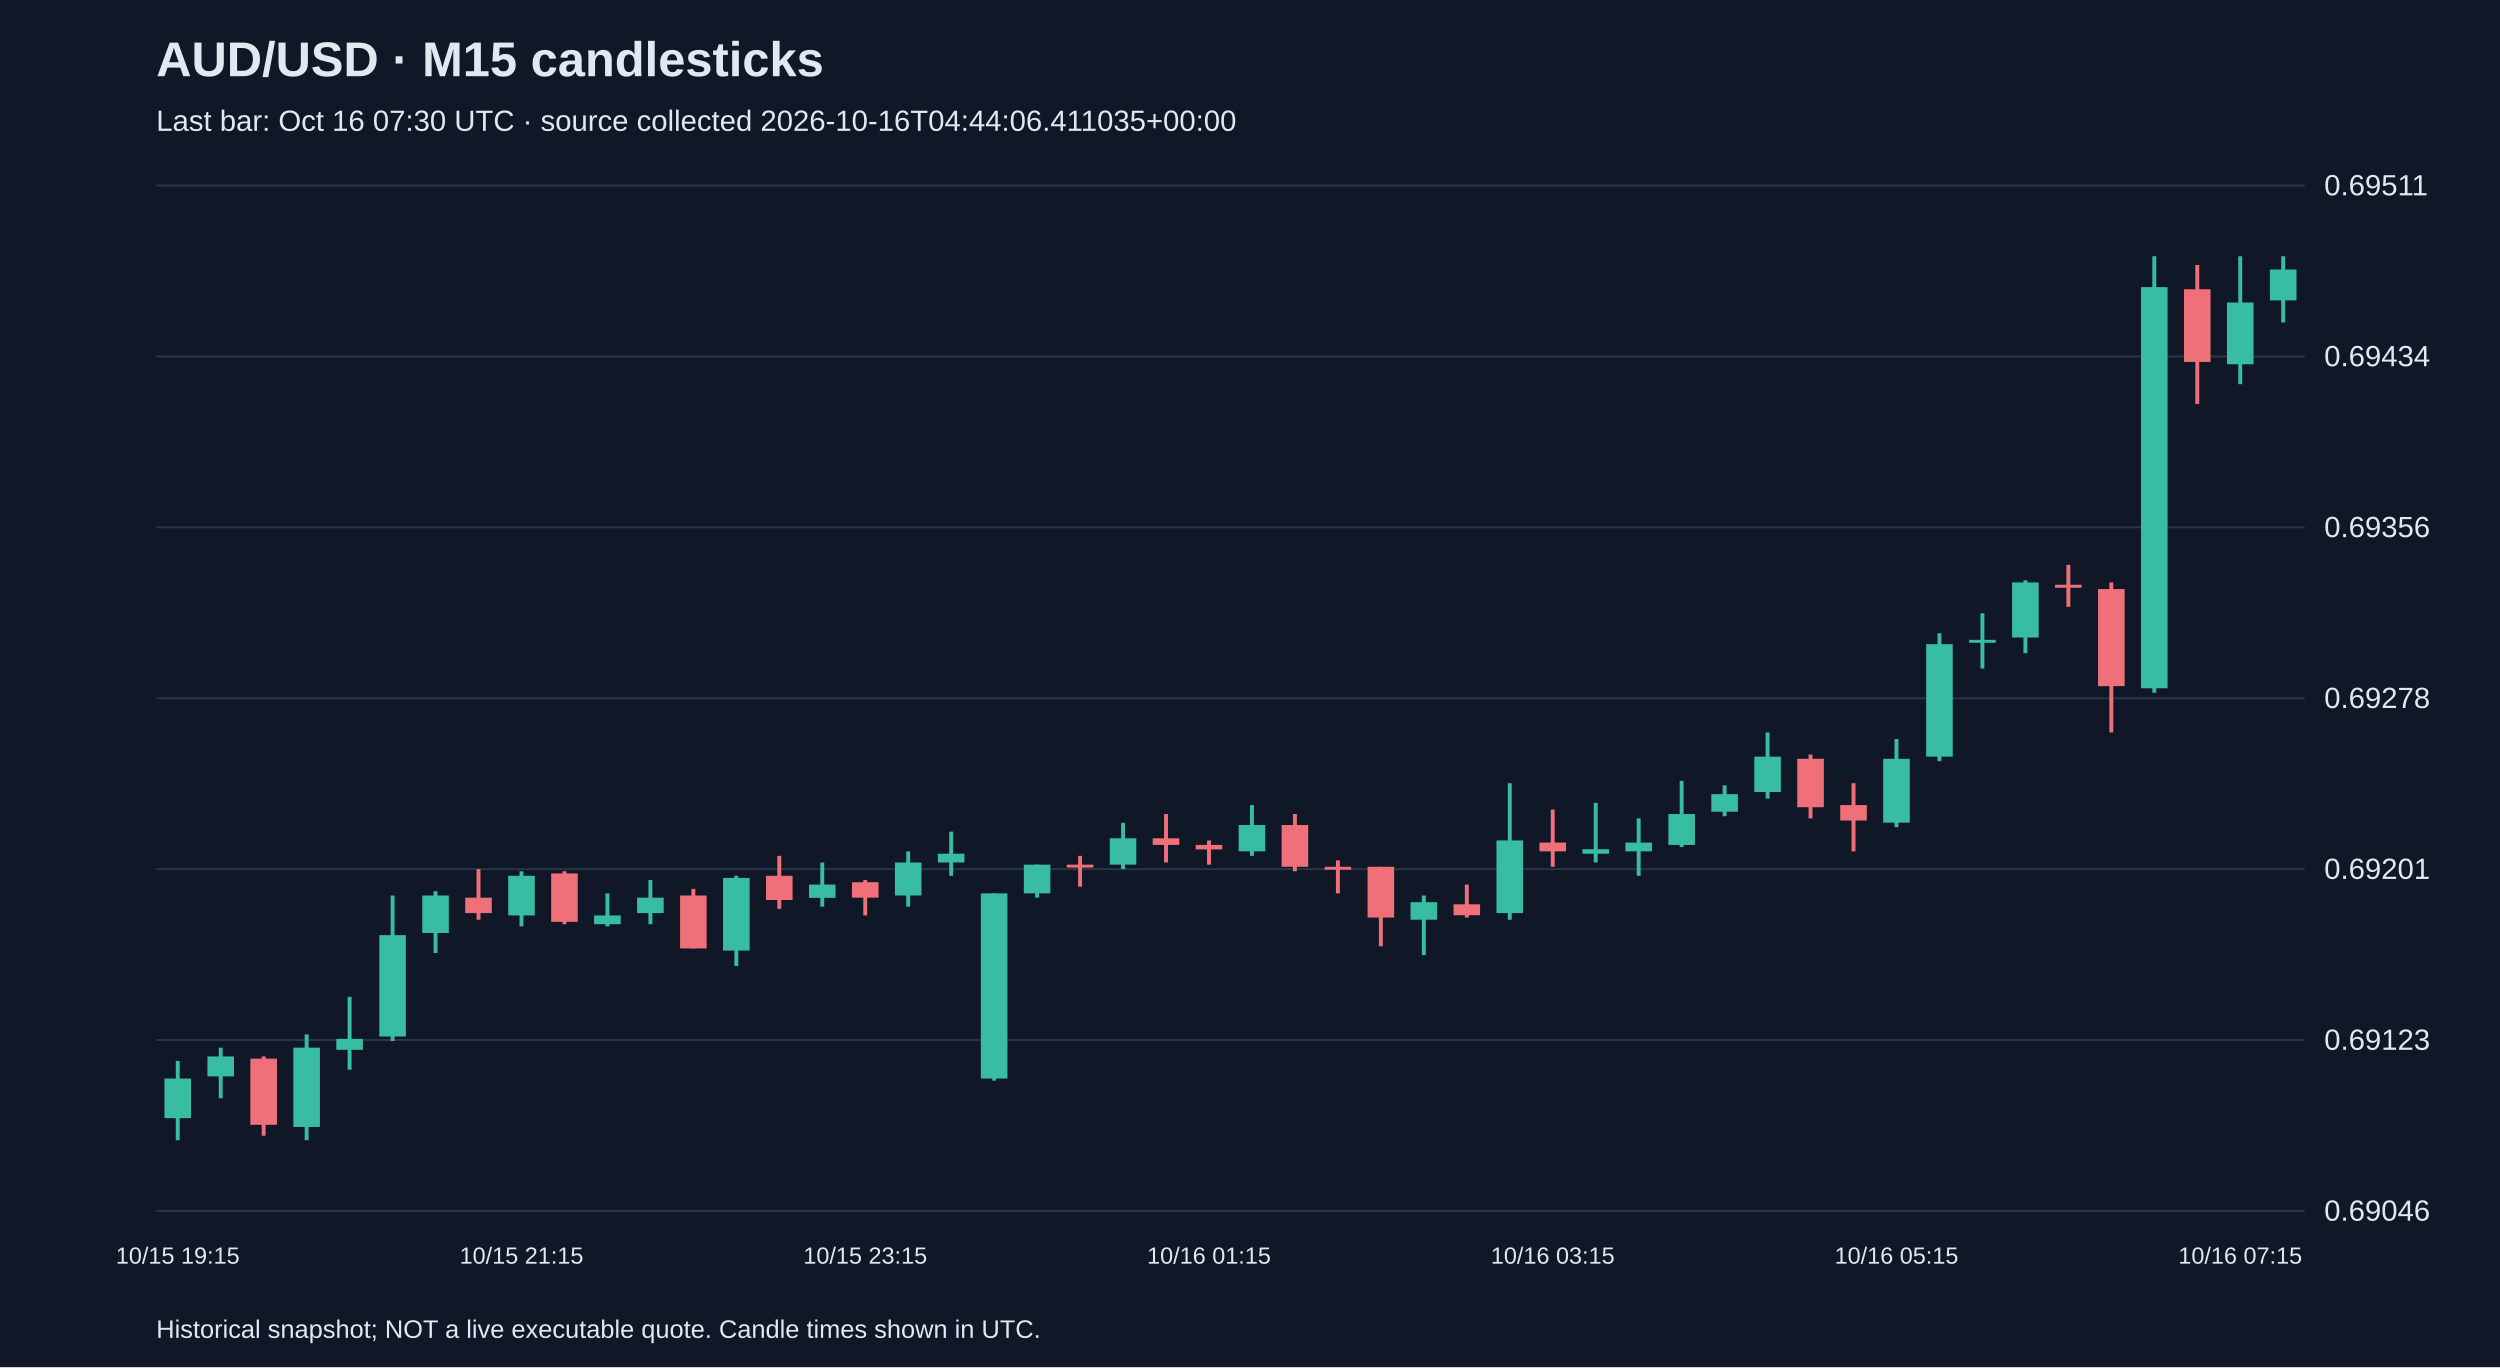
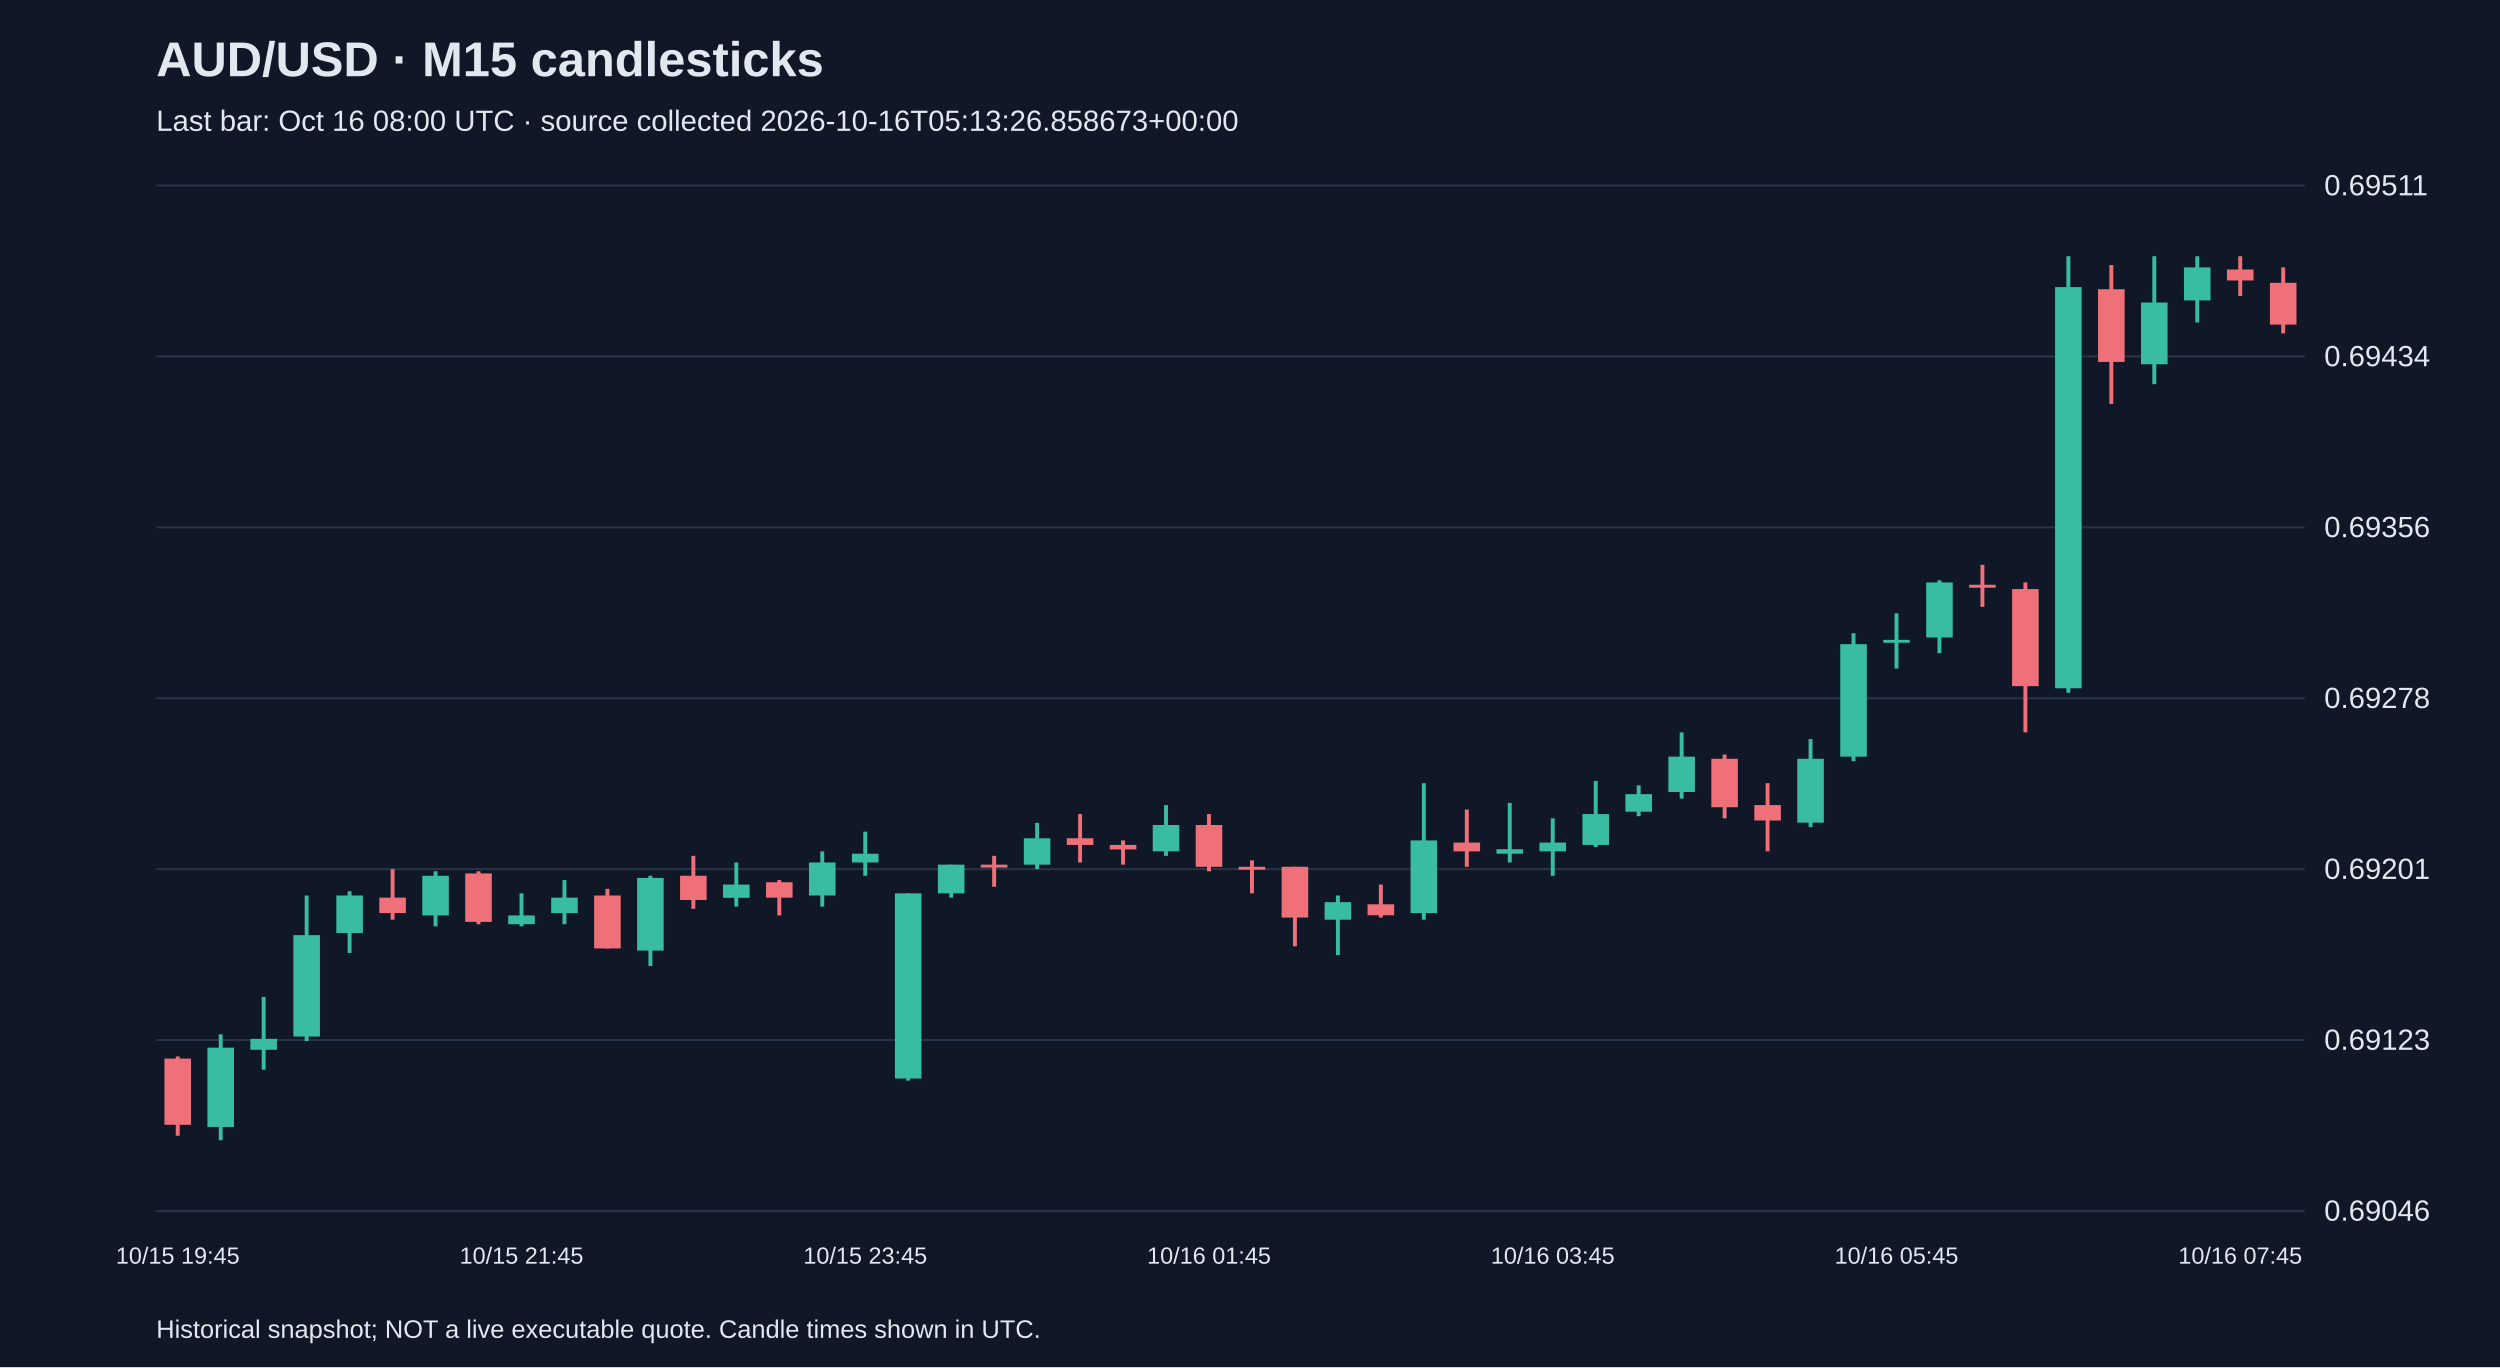
<svg xmlns="http://www.w3.org/2000/svg" viewBox="0 0 1280 700">
  <rect width="100%" height="100%" fill="#101827" />
  <style>text{font-family:Arial,sans-serif;fill:#e2e8f0}</style>
  <text x="80" y="39" font-size="25" font-weight="bold">AUD/USD · M15 candlesticks</text>
-   <text x="80" y="67" font-size="15" fill="#a6b1c5">Last bar: Oct 16 07:30 UTC · source collected 2026-10-16T04:44:06.411035+00:00</text>
+   <text x="80" y="67" font-size="15" fill="#a6b1c5">Last bar: Oct 16 08:00 UTC · source collected 2026-10-16T05:13:26.858673+00:00</text>
  <line x1="80" y1="620.0" x2="1180" y2="620.0" stroke="#283548" />
  <text x="1190" y="625.0" font-size="15">0.69046</text>
  <line x1="80" y1="532.5" x2="1180" y2="532.5" stroke="#283548" />
  <text x="1190" y="537.5" font-size="15">0.69123</text>
  <line x1="80" y1="445.0" x2="1180" y2="445.0" stroke="#283548" />
  <text x="1190" y="450.0" font-size="15">0.69201</text>
  <line x1="80" y1="357.5" x2="1180" y2="357.5" stroke="#283548" />
  <text x="1190" y="362.5" font-size="15">0.69278</text>
  <line x1="80" y1="270.0" x2="1180" y2="270.0" stroke="#283548" />
  <text x="1190" y="275.0" font-size="15">0.69356</text>
  <line x1="80" y1="182.5" x2="1180" y2="182.5" stroke="#283548" />
  <text x="1190" y="187.5" font-size="15">0.69434</text>
  <line x1="80" y1="95.0" x2="1180" y2="95.0" stroke="#283548" />
  <text x="1190" y="100.0" font-size="15">0.69511</text>
-   <line x1="91.0" y1="543.2" x2="91.0" y2="583.8" stroke="#38bca2" stroke-width="2" />
-   <rect x="84.2" y="552.2" width="13.6" height="20.3" fill="#38bca2" />
-   <text x="91.0" y="647" text-anchor="middle" font-size="12">10/15 19:15</text>
-   <line x1="113.0" y1="536.4" x2="113.0" y2="562.3" stroke="#38bca2" stroke-width="2" />
-   <rect x="106.2" y="540.9" width="13.6" height="10.2" fill="#38bca2" />
-   <line x1="135.0" y1="540.9" x2="135.0" y2="581.5" stroke="#f07079" stroke-width="2" />
-   <rect x="128.2" y="542.0" width="13.6" height="33.9" fill="#f07079" />
-   <line x1="157.0" y1="529.6" x2="157.0" y2="583.8" stroke="#38bca2" stroke-width="2" />
-   <rect x="150.2" y="536.4" width="13.6" height="40.6" fill="#38bca2" />
-   <line x1="179.0" y1="510.4" x2="179.0" y2="547.7" stroke="#38bca2" stroke-width="2" />
-   <rect x="172.2" y="531.9" width="13.6" height="5.6" fill="#38bca2" />
-   <line x1="201.0" y1="458.5" x2="201.0" y2="533.0" stroke="#38bca2" stroke-width="2" />
-   <rect x="194.2" y="478.8" width="13.6" height="51.9" fill="#38bca2" />
-   <line x1="223.0" y1="456.3" x2="223.0" y2="487.9" stroke="#38bca2" stroke-width="2" />
-   <rect x="216.2" y="458.5" width="13.6" height="19.2" fill="#38bca2" />
-   <line x1="245.0" y1="445.0" x2="245.0" y2="470.9" stroke="#f07079" stroke-width="2" />
-   <rect x="238.2" y="459.6" width="13.6" height="7.9" fill="#f07079" />
-   <line x1="267.0" y1="446.1" x2="267.0" y2="474.3" stroke="#38bca2" stroke-width="2" />
-   <rect x="260.2" y="448.4" width="13.6" height="20.3" fill="#38bca2" />
-   <text x="267.0" y="647" text-anchor="middle" font-size="12">10/15 21:15</text>
-   <line x1="289.0" y1="446.1" x2="289.0" y2="473.2" stroke="#f07079" stroke-width="2" />
-   <rect x="282.2" y="447.2" width="13.6" height="24.8" fill="#f07079" />
-   <line x1="311.0" y1="457.4" x2="311.0" y2="474.3" stroke="#38bca2" stroke-width="2" />
-   <rect x="304.2" y="468.7" width="13.6" height="4.5" fill="#38bca2" />
-   <line x1="333.0" y1="450.6" x2="333.0" y2="473.2" stroke="#38bca2" stroke-width="2" />
-   <rect x="326.2" y="459.6" width="13.6" height="7.9" fill="#38bca2" />
-   <line x1="355.0" y1="455.1" x2="355.0" y2="485.6" stroke="#f07079" stroke-width="2" />
-   <rect x="348.2" y="458.5" width="13.6" height="27.1" fill="#f07079" />
-   <line x1="377.0" y1="448.4" x2="377.0" y2="494.6" stroke="#38bca2" stroke-width="2" />
-   <rect x="370.2" y="449.5" width="13.6" height="37.2" fill="#38bca2" />
-   <line x1="399.0" y1="438.2" x2="399.0" y2="465.3" stroke="#f07079" stroke-width="2" />
-   <rect x="392.2" y="448.4" width="13.6" height="12.4" fill="#f07079" />
-   <line x1="421.0" y1="441.6" x2="421.0" y2="464.2" stroke="#38bca2" stroke-width="2" />
-   <rect x="414.2" y="452.9" width="13.6" height="6.8" fill="#38bca2" />
-   <line x1="443.0" y1="450.6" x2="443.0" y2="468.7" stroke="#f07079" stroke-width="2" />
-   <rect x="436.2" y="451.7" width="13.6" height="7.9" fill="#f07079" />
-   <text x="443.0" y="647" text-anchor="middle" font-size="12">10/15 23:15</text>
-   <line x1="465.0" y1="435.9" x2="465.0" y2="464.2" stroke="#38bca2" stroke-width="2" />
-   <rect x="458.2" y="441.6" width="13.6" height="16.9" fill="#38bca2" />
-   <line x1="487.0" y1="425.8" x2="487.0" y2="448.4" stroke="#38bca2" stroke-width="2" />
-   <rect x="480.2" y="437.1" width="13.6" height="4.5" fill="#38bca2" />
-   <line x1="509.0" y1="457.4" x2="509.0" y2="553.3" stroke="#38bca2" stroke-width="2" />
-   <rect x="502.2" y="457.4" width="13.6" height="94.8" fill="#38bca2" />
-   <line x1="531.0" y1="442.7" x2="531.0" y2="459.6" stroke="#38bca2" stroke-width="2" />
-   <rect x="524.2" y="442.7" width="13.6" height="14.7" fill="#38bca2" />
-   <line x1="553.0" y1="438.2" x2="553.0" y2="454.0" stroke="#f07079" stroke-width="2" />
-   <rect x="546.2" y="442.7" width="13.6" height="1.5" fill="#f07079" />
-   <line x1="575.0" y1="421.3" x2="575.0" y2="445.0" stroke="#38bca2" stroke-width="2" />
-   <rect x="568.2" y="429.2" width="13.6" height="13.5" fill="#38bca2" />
-   <line x1="597.0" y1="416.8" x2="597.0" y2="441.6" stroke="#f07079" stroke-width="2" />
-   <rect x="590.2" y="429.2" width="13.6" height="3.4" fill="#f07079" />
-   <line x1="619.0" y1="430.3" x2="619.0" y2="442.7" stroke="#f07079" stroke-width="2" />
-   <rect x="612.2" y="432.6" width="13.6" height="2.3" fill="#f07079" />
-   <text x="619.0" y="647" text-anchor="middle" font-size="12">10/16 01:15</text>
-   <line x1="641.0" y1="412.2" x2="641.0" y2="438.2" stroke="#38bca2" stroke-width="2" />
-   <rect x="634.2" y="422.4" width="13.6" height="13.5" fill="#38bca2" />
-   <line x1="663.0" y1="416.8" x2="663.0" y2="446.1" stroke="#f07079" stroke-width="2" />
-   <rect x="656.2" y="422.4" width="13.6" height="21.4" fill="#f07079" />
-   <line x1="685.0" y1="440.5" x2="685.0" y2="457.4" stroke="#f07079" stroke-width="2" />
-   <rect x="678.2" y="443.8" width="13.6" height="1.5" fill="#f07079" />
-   <line x1="707.0" y1="443.8" x2="707.0" y2="484.5" stroke="#f07079" stroke-width="2" />
-   <rect x="700.2" y="443.8" width="13.6" height="26.0" fill="#f07079" />
-   <line x1="729.0" y1="458.5" x2="729.0" y2="489.0" stroke="#38bca2" stroke-width="2" />
-   <rect x="722.2" y="461.9" width="13.6" height="9.0" fill="#38bca2" />
-   <line x1="751.0" y1="452.9" x2="751.0" y2="469.8" stroke="#f07079" stroke-width="2" />
-   <rect x="744.2" y="463.0" width="13.6" height="5.6" fill="#f07079" />
-   <line x1="773.0" y1="401.0" x2="773.0" y2="470.9" stroke="#38bca2" stroke-width="2" />
-   <rect x="766.2" y="430.3" width="13.6" height="37.2" fill="#38bca2" />
-   <line x1="795.0" y1="414.5" x2="795.0" y2="443.8" stroke="#f07079" stroke-width="2" />
-   <rect x="788.2" y="431.4" width="13.6" height="4.5" fill="#f07079" />
-   <text x="795.0" y="647" text-anchor="middle" font-size="12">10/16 03:15</text>
-   <line x1="817.0" y1="411.1" x2="817.0" y2="441.6" stroke="#38bca2" stroke-width="2" />
-   <rect x="810.2" y="434.8" width="13.6" height="2.3" fill="#38bca2" />
-   <line x1="839.0" y1="419.0" x2="839.0" y2="448.4" stroke="#38bca2" stroke-width="2" />
-   <rect x="832.2" y="431.4" width="13.6" height="4.5" fill="#38bca2" />
-   <line x1="861.0" y1="399.8" x2="861.0" y2="433.7" stroke="#38bca2" stroke-width="2" />
-   <rect x="854.2" y="416.8" width="13.6" height="15.8" fill="#38bca2" />
-   <line x1="883.0" y1="402.1" x2="883.0" y2="417.9" stroke="#38bca2" stroke-width="2" />
-   <rect x="876.2" y="406.6" width="13.6" height="9.0" fill="#38bca2" />
-   <line x1="905.0" y1="375.0" x2="905.0" y2="408.9" stroke="#38bca2" stroke-width="2" />
-   <rect x="898.2" y="387.4" width="13.6" height="18.1" fill="#38bca2" />
-   <line x1="927.0" y1="386.3" x2="927.0" y2="419.0" stroke="#f07079" stroke-width="2" />
-   <rect x="920.2" y="388.5" width="13.6" height="24.8" fill="#f07079" />
-   <line x1="949.0" y1="401.0" x2="949.0" y2="435.9" stroke="#f07079" stroke-width="2" />
-   <rect x="942.2" y="412.2" width="13.6" height="7.9" fill="#f07079" />
-   <line x1="971.0" y1="378.4" x2="971.0" y2="423.5" stroke="#38bca2" stroke-width="2" />
-   <rect x="964.2" y="388.5" width="13.6" height="32.7" fill="#38bca2" />
-   <text x="971.0" y="647" text-anchor="middle" font-size="12">10/16 05:15</text>
-   <line x1="993.0" y1="324.2" x2="993.0" y2="389.7" stroke="#38bca2" stroke-width="2" />
-   <rect x="986.2" y="329.8" width="13.6" height="57.6" fill="#38bca2" />
-   <line x1="1015.0" y1="314.0" x2="1015.0" y2="342.3" stroke="#38bca2" stroke-width="2" />
-   <rect x="1008.2" y="327.6" width="13.6" height="1.5" fill="#38bca2" />
-   <line x1="1037.0" y1="297.1" x2="1037.0" y2="334.4" stroke="#38bca2" stroke-width="2" />
-   <rect x="1030.2" y="298.2" width="13.6" height="28.2" fill="#38bca2" />
-   <line x1="1059.0" y1="289.2" x2="1059.0" y2="310.7" stroke="#f07079" stroke-width="2" />
-   <rect x="1052.2" y="299.4" width="13.6" height="1.5" fill="#f07079" />
-   <line x1="1081.0" y1="298.2" x2="1081.0" y2="375.0" stroke="#f07079" stroke-width="2" />
-   <rect x="1074.2" y="301.6" width="13.6" height="49.7" fill="#f07079" />
-   <line x1="1103.0" y1="131.2" x2="1103.0" y2="354.7" stroke="#38bca2" stroke-width="2" />
-   <rect x="1096.2" y="147.0" width="13.6" height="205.4" fill="#38bca2" />
-   <line x1="1125.0" y1="135.7" x2="1125.0" y2="206.8" stroke="#f07079" stroke-width="2" />
-   <rect x="1118.2" y="148.1" width="13.6" height="37.2" fill="#f07079" />
-   <line x1="1147.0" y1="131.2" x2="1147.0" y2="196.7" stroke="#38bca2" stroke-width="2" />
-   <rect x="1140.2" y="154.9" width="13.6" height="31.6" fill="#38bca2" />
-   <text x="1147.0" y="647" text-anchor="middle" font-size="12">10/16 07:15</text>
-   <line x1="1169.0" y1="131.2" x2="1169.0" y2="165.1" stroke="#38bca2" stroke-width="2" />
-   <rect x="1162.2" y="138.0" width="13.6" height="15.8" fill="#38bca2" />
+   <line x1="91.0" y1="540.9" x2="91.0" y2="581.5" stroke="#f07079" stroke-width="2" />
+   <rect x="84.2" y="542.0" width="13.6" height="33.9" fill="#f07079" />
+   <text x="91.0" y="647" text-anchor="middle" font-size="12">10/15 19:45</text>
+   <line x1="113.0" y1="529.6" x2="113.0" y2="583.8" stroke="#38bca2" stroke-width="2" />
+   <rect x="106.2" y="536.4" width="13.6" height="40.6" fill="#38bca2" />
+   <line x1="135.0" y1="510.4" x2="135.0" y2="547.7" stroke="#38bca2" stroke-width="2" />
+   <rect x="128.2" y="531.9" width="13.6" height="5.6" fill="#38bca2" />
+   <line x1="157.0" y1="458.5" x2="157.0" y2="533.0" stroke="#38bca2" stroke-width="2" />
+   <rect x="150.2" y="478.8" width="13.6" height="51.9" fill="#38bca2" />
+   <line x1="179.0" y1="456.3" x2="179.0" y2="487.9" stroke="#38bca2" stroke-width="2" />
+   <rect x="172.2" y="458.5" width="13.6" height="19.2" fill="#38bca2" />
+   <line x1="201.0" y1="445.0" x2="201.0" y2="470.9" stroke="#f07079" stroke-width="2" />
+   <rect x="194.2" y="459.6" width="13.6" height="7.9" fill="#f07079" />
+   <line x1="223.0" y1="446.1" x2="223.0" y2="474.3" stroke="#38bca2" stroke-width="2" />
+   <rect x="216.2" y="448.4" width="13.6" height="20.3" fill="#38bca2" />
+   <line x1="245.0" y1="446.1" x2="245.0" y2="473.2" stroke="#f07079" stroke-width="2" />
+   <rect x="238.2" y="447.2" width="13.6" height="24.8" fill="#f07079" />
+   <line x1="267.0" y1="457.4" x2="267.0" y2="474.3" stroke="#38bca2" stroke-width="2" />
+   <rect x="260.2" y="468.7" width="13.6" height="4.5" fill="#38bca2" />
+   <text x="267.0" y="647" text-anchor="middle" font-size="12">10/15 21:45</text>
+   <line x1="289.0" y1="450.6" x2="289.0" y2="473.2" stroke="#38bca2" stroke-width="2" />
+   <rect x="282.2" y="459.6" width="13.6" height="7.9" fill="#38bca2" />
+   <line x1="311.0" y1="455.1" x2="311.0" y2="485.6" stroke="#f07079" stroke-width="2" />
+   <rect x="304.2" y="458.5" width="13.6" height="27.1" fill="#f07079" />
+   <line x1="333.0" y1="448.4" x2="333.0" y2="494.6" stroke="#38bca2" stroke-width="2" />
+   <rect x="326.2" y="449.5" width="13.6" height="37.2" fill="#38bca2" />
+   <line x1="355.0" y1="438.2" x2="355.0" y2="465.3" stroke="#f07079" stroke-width="2" />
+   <rect x="348.2" y="448.4" width="13.6" height="12.4" fill="#f07079" />
+   <line x1="377.0" y1="441.6" x2="377.0" y2="464.2" stroke="#38bca2" stroke-width="2" />
+   <rect x="370.2" y="452.9" width="13.6" height="6.8" fill="#38bca2" />
+   <line x1="399.0" y1="450.6" x2="399.0" y2="468.7" stroke="#f07079" stroke-width="2" />
+   <rect x="392.2" y="451.7" width="13.6" height="7.9" fill="#f07079" />
+   <line x1="421.0" y1="435.9" x2="421.0" y2="464.2" stroke="#38bca2" stroke-width="2" />
+   <rect x="414.2" y="441.6" width="13.6" height="16.9" fill="#38bca2" />
+   <line x1="443.0" y1="425.8" x2="443.0" y2="448.4" stroke="#38bca2" stroke-width="2" />
+   <rect x="436.2" y="437.1" width="13.6" height="4.5" fill="#38bca2" />
+   <text x="443.0" y="647" text-anchor="middle" font-size="12">10/15 23:45</text>
+   <line x1="465.0" y1="457.4" x2="465.0" y2="553.3" stroke="#38bca2" stroke-width="2" />
+   <rect x="458.2" y="457.4" width="13.6" height="94.8" fill="#38bca2" />
+   <line x1="487.0" y1="442.7" x2="487.0" y2="459.6" stroke="#38bca2" stroke-width="2" />
+   <rect x="480.2" y="442.7" width="13.6" height="14.7" fill="#38bca2" />
+   <line x1="509.0" y1="438.2" x2="509.0" y2="454.0" stroke="#f07079" stroke-width="2" />
+   <rect x="502.2" y="442.7" width="13.6" height="1.5" fill="#f07079" />
+   <line x1="531.0" y1="421.3" x2="531.0" y2="445.0" stroke="#38bca2" stroke-width="2" />
+   <rect x="524.2" y="429.2" width="13.6" height="13.5" fill="#38bca2" />
+   <line x1="553.0" y1="416.8" x2="553.0" y2="441.6" stroke="#f07079" stroke-width="2" />
+   <rect x="546.2" y="429.2" width="13.6" height="3.4" fill="#f07079" />
+   <line x1="575.0" y1="430.3" x2="575.0" y2="442.7" stroke="#f07079" stroke-width="2" />
+   <rect x="568.2" y="432.6" width="13.6" height="2.3" fill="#f07079" />
+   <line x1="597.0" y1="412.2" x2="597.0" y2="438.2" stroke="#38bca2" stroke-width="2" />
+   <rect x="590.2" y="422.4" width="13.6" height="13.5" fill="#38bca2" />
+   <line x1="619.0" y1="416.8" x2="619.0" y2="446.1" stroke="#f07079" stroke-width="2" />
+   <rect x="612.2" y="422.4" width="13.6" height="21.4" fill="#f07079" />
+   <text x="619.0" y="647" text-anchor="middle" font-size="12">10/16 01:45</text>
+   <line x1="641.0" y1="440.5" x2="641.0" y2="457.4" stroke="#f07079" stroke-width="2" />
+   <rect x="634.2" y="443.8" width="13.6" height="1.5" fill="#f07079" />
+   <line x1="663.0" y1="443.8" x2="663.0" y2="484.5" stroke="#f07079" stroke-width="2" />
+   <rect x="656.2" y="443.8" width="13.6" height="26.0" fill="#f07079" />
+   <line x1="685.0" y1="458.5" x2="685.0" y2="489.0" stroke="#38bca2" stroke-width="2" />
+   <rect x="678.2" y="461.9" width="13.6" height="9.0" fill="#38bca2" />
+   <line x1="707.0" y1="452.9" x2="707.0" y2="469.8" stroke="#f07079" stroke-width="2" />
+   <rect x="700.2" y="463.0" width="13.6" height="5.6" fill="#f07079" />
+   <line x1="729.0" y1="401.0" x2="729.0" y2="470.9" stroke="#38bca2" stroke-width="2" />
+   <rect x="722.2" y="430.3" width="13.6" height="37.2" fill="#38bca2" />
+   <line x1="751.0" y1="414.5" x2="751.0" y2="443.8" stroke="#f07079" stroke-width="2" />
+   <rect x="744.2" y="431.4" width="13.6" height="4.5" fill="#f07079" />
+   <line x1="773.0" y1="411.1" x2="773.0" y2="441.6" stroke="#38bca2" stroke-width="2" />
+   <rect x="766.2" y="434.8" width="13.6" height="2.3" fill="#38bca2" />
+   <line x1="795.0" y1="419.0" x2="795.0" y2="448.4" stroke="#38bca2" stroke-width="2" />
+   <rect x="788.2" y="431.4" width="13.6" height="4.5" fill="#38bca2" />
+   <text x="795.0" y="647" text-anchor="middle" font-size="12">10/16 03:45</text>
+   <line x1="817.0" y1="399.8" x2="817.0" y2="433.7" stroke="#38bca2" stroke-width="2" />
+   <rect x="810.2" y="416.8" width="13.6" height="15.8" fill="#38bca2" />
+   <line x1="839.0" y1="402.1" x2="839.0" y2="417.9" stroke="#38bca2" stroke-width="2" />
+   <rect x="832.2" y="406.6" width="13.6" height="9.0" fill="#38bca2" />
+   <line x1="861.0" y1="375.0" x2="861.0" y2="408.9" stroke="#38bca2" stroke-width="2" />
+   <rect x="854.2" y="387.4" width="13.6" height="18.1" fill="#38bca2" />
+   <line x1="883.0" y1="386.3" x2="883.0" y2="419.0" stroke="#f07079" stroke-width="2" />
+   <rect x="876.2" y="388.5" width="13.6" height="24.8" fill="#f07079" />
+   <line x1="905.0" y1="401.0" x2="905.0" y2="435.9" stroke="#f07079" stroke-width="2" />
+   <rect x="898.2" y="412.2" width="13.6" height="7.9" fill="#f07079" />
+   <line x1="927.0" y1="378.4" x2="927.0" y2="423.5" stroke="#38bca2" stroke-width="2" />
+   <rect x="920.2" y="388.5" width="13.6" height="32.7" fill="#38bca2" />
+   <line x1="949.0" y1="324.2" x2="949.0" y2="389.7" stroke="#38bca2" stroke-width="2" />
+   <rect x="942.2" y="329.8" width="13.6" height="57.6" fill="#38bca2" />
+   <line x1="971.0" y1="314.0" x2="971.0" y2="342.3" stroke="#38bca2" stroke-width="2" />
+   <rect x="964.2" y="327.6" width="13.6" height="1.5" fill="#38bca2" />
+   <text x="971.0" y="647" text-anchor="middle" font-size="12">10/16 05:45</text>
+   <line x1="993.0" y1="297.1" x2="993.0" y2="334.4" stroke="#38bca2" stroke-width="2" />
+   <rect x="986.2" y="298.2" width="13.6" height="28.2" fill="#38bca2" />
+   <line x1="1015.0" y1="289.2" x2="1015.0" y2="310.7" stroke="#f07079" stroke-width="2" />
+   <rect x="1008.2" y="299.4" width="13.6" height="1.5" fill="#f07079" />
+   <line x1="1037.0" y1="298.2" x2="1037.0" y2="375.0" stroke="#f07079" stroke-width="2" />
+   <rect x="1030.2" y="301.6" width="13.6" height="49.7" fill="#f07079" />
+   <line x1="1059.0" y1="131.2" x2="1059.0" y2="354.7" stroke="#38bca2" stroke-width="2" />
+   <rect x="1052.2" y="147.0" width="13.6" height="205.4" fill="#38bca2" />
+   <line x1="1081.0" y1="135.7" x2="1081.0" y2="206.8" stroke="#f07079" stroke-width="2" />
+   <rect x="1074.2" y="148.1" width="13.6" height="37.2" fill="#f07079" />
+   <line x1="1103.0" y1="131.2" x2="1103.0" y2="196.7" stroke="#38bca2" stroke-width="2" />
+   <rect x="1096.2" y="154.9" width="13.6" height="31.6" fill="#38bca2" />
+   <line x1="1125.0" y1="131.2" x2="1125.0" y2="165.1" stroke="#38bca2" stroke-width="2" />
+   <rect x="1118.2" y="136.9" width="13.6" height="16.9" fill="#38bca2" />
+   <line x1="1147.0" y1="131.2" x2="1147.0" y2="151.5" stroke="#f07079" stroke-width="2" />
+   <rect x="1140.2" y="138.0" width="13.6" height="5.6" fill="#f07079" />
+   <text x="1147.0" y="647" text-anchor="middle" font-size="12">10/16 07:45</text>
+   <line x1="1169.0" y1="136.9" x2="1169.0" y2="170.7" stroke="#f07079" stroke-width="2" />
+   <rect x="1162.2" y="144.8" width="13.6" height="21.4" fill="#f07079" />
  <text x="80" y="685" font-size="13">Historical snapshot; NOT a live executable quote. Candle times shown in UTC.</text>
</svg>
